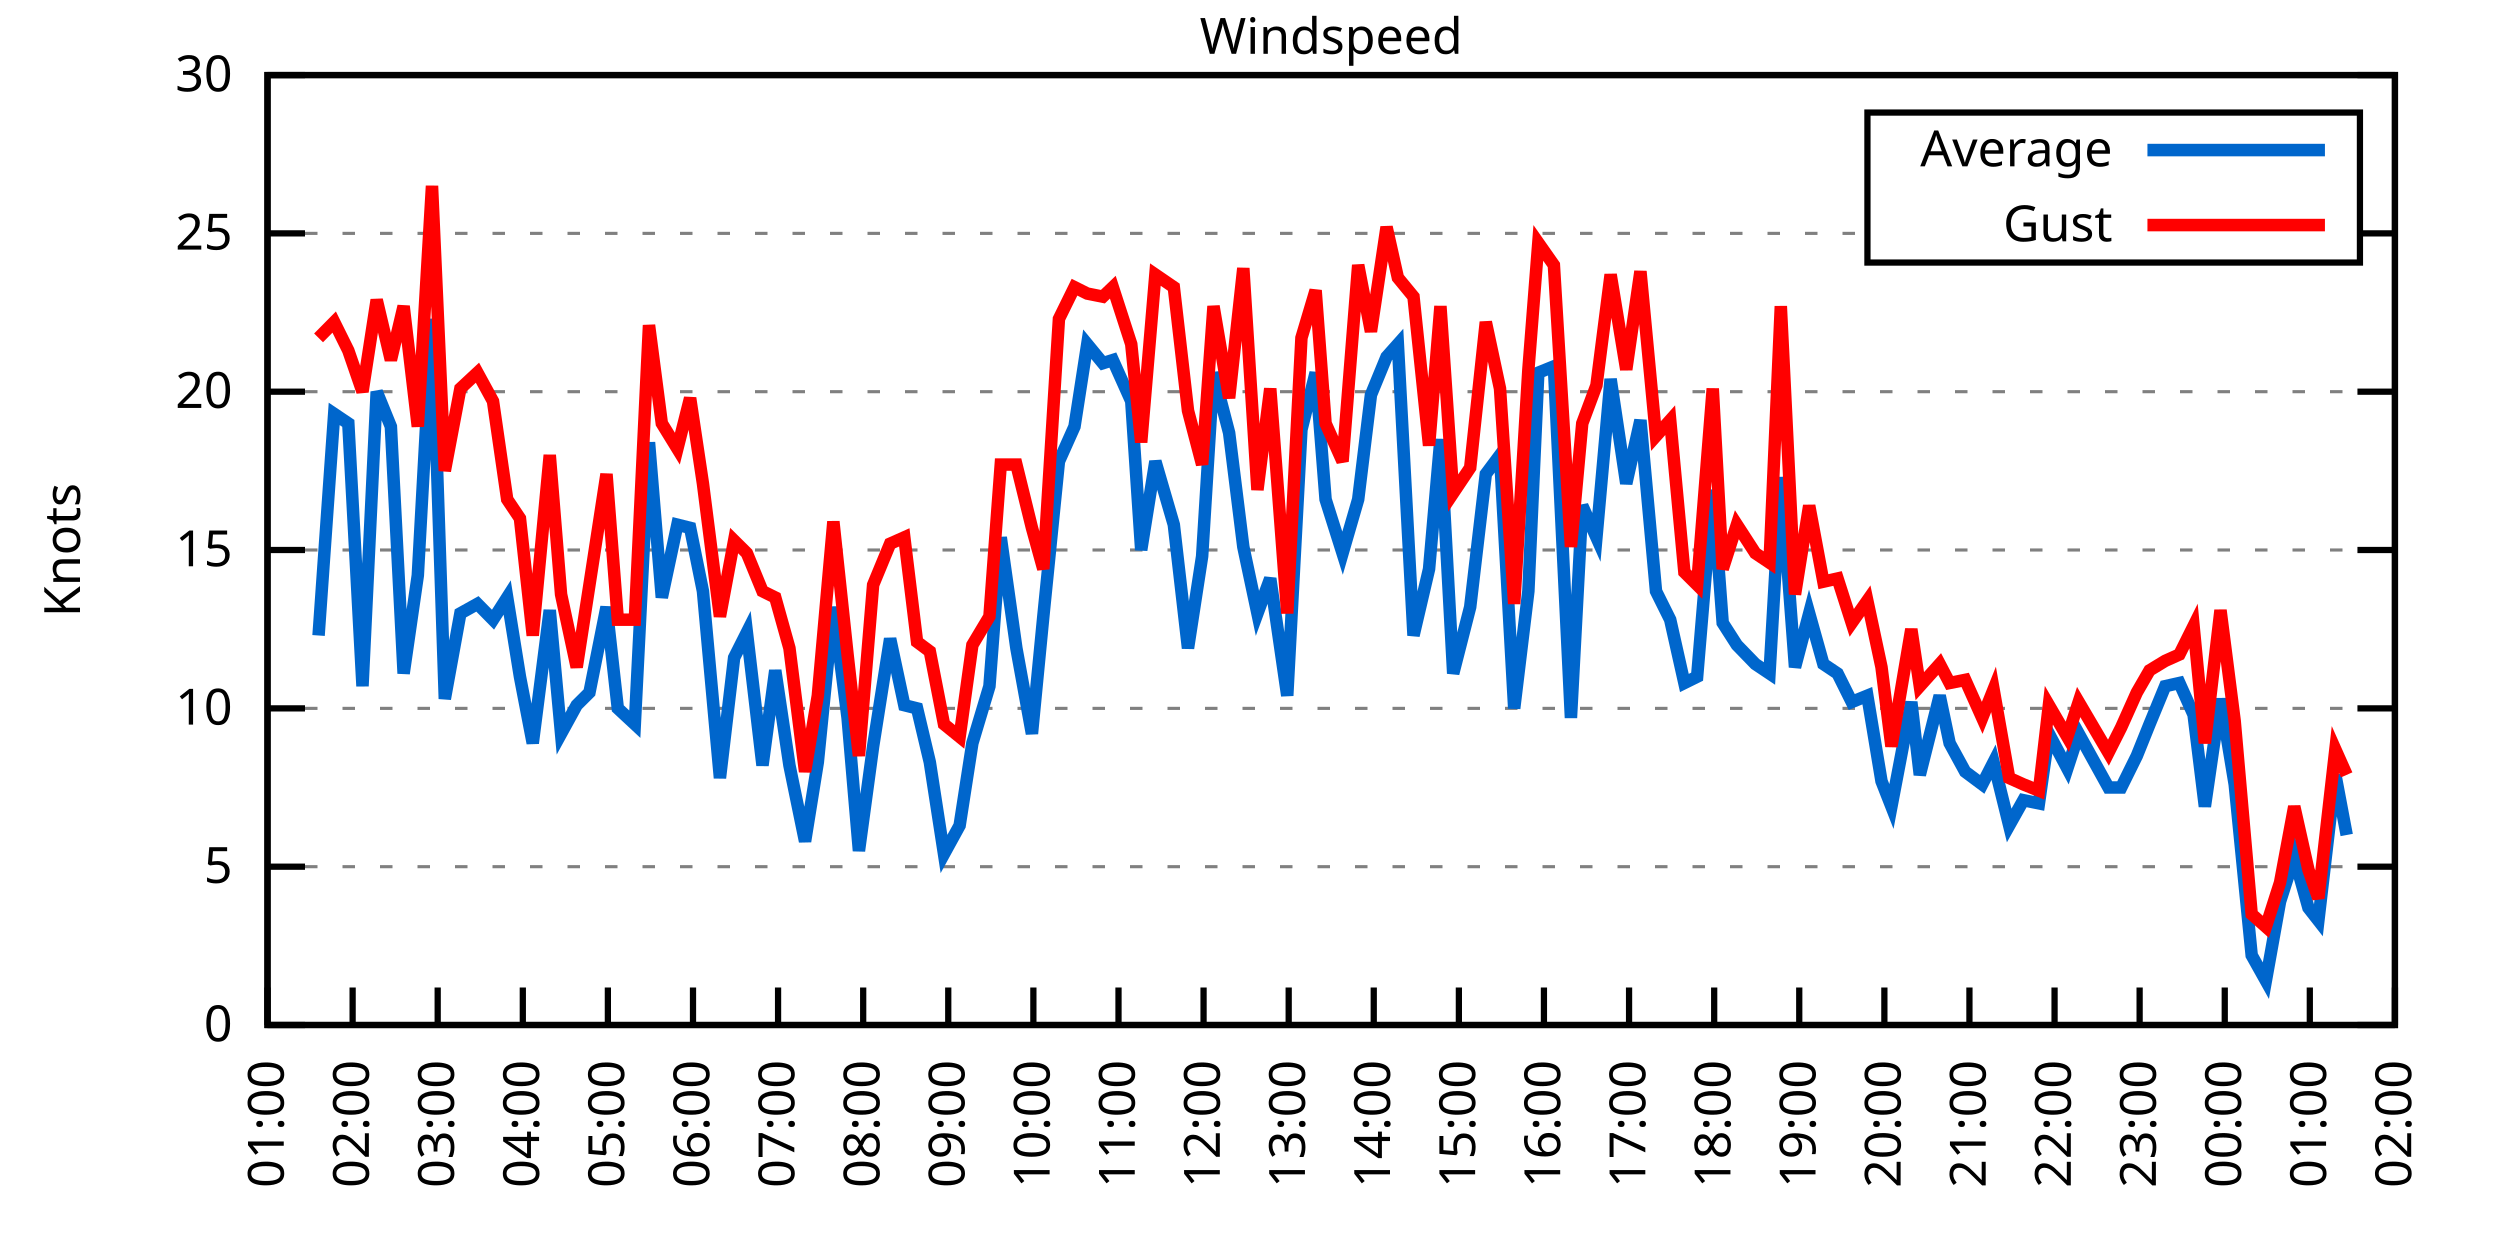
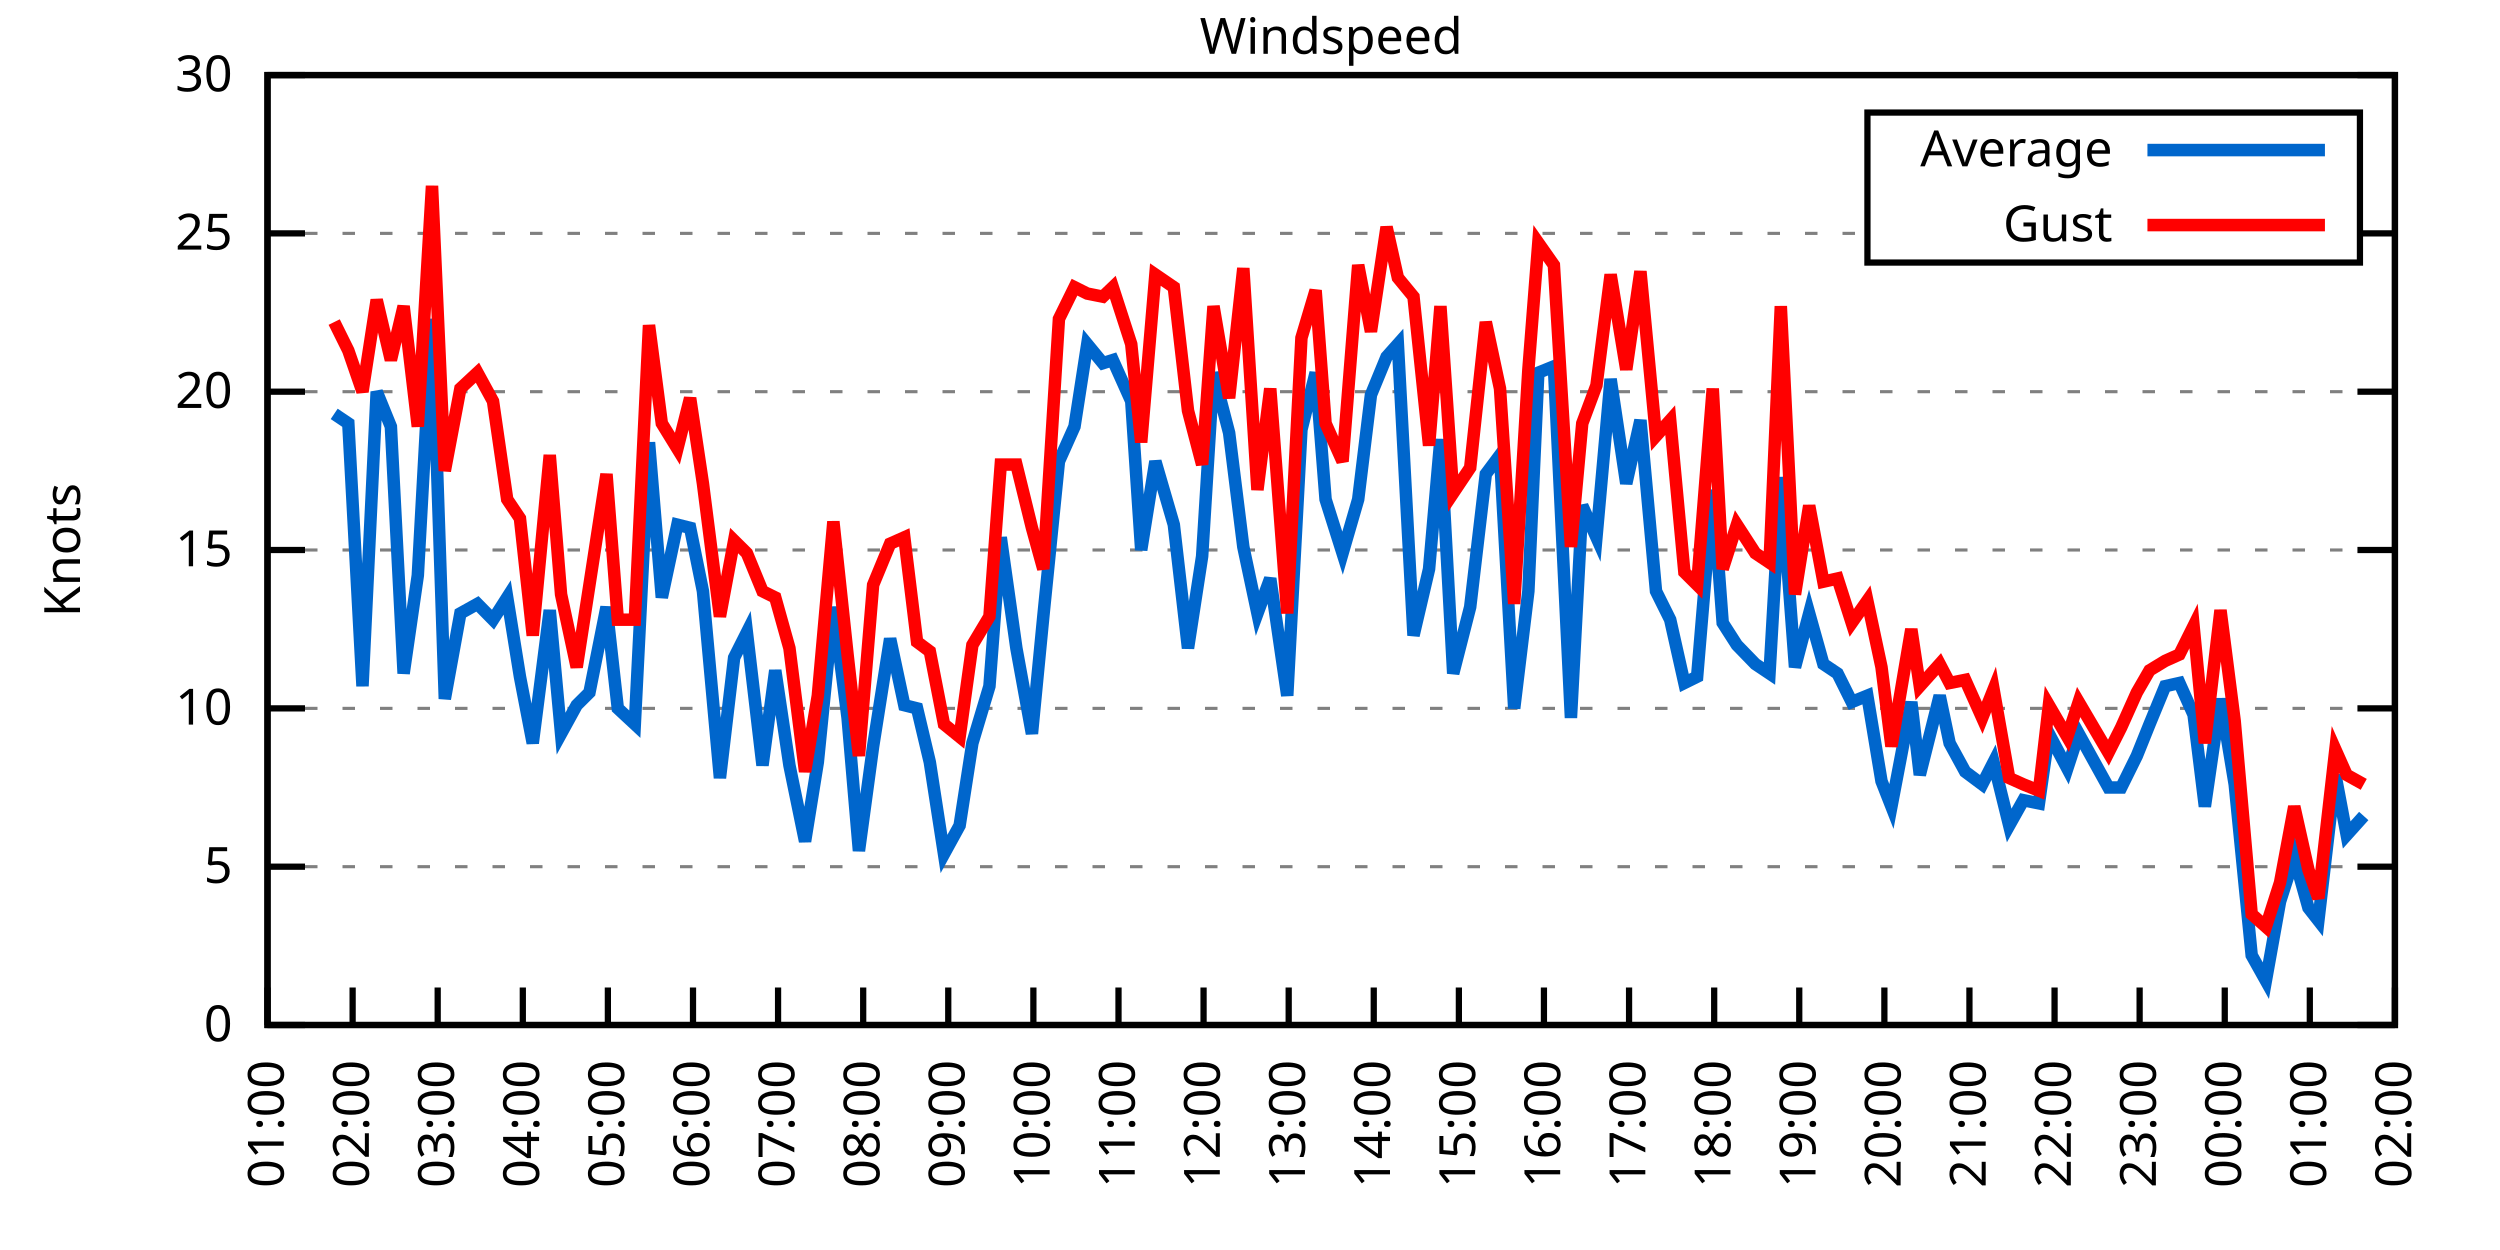
<svg xmlns="http://www.w3.org/2000/svg" xmlns:xlink="http://www.w3.org/1999/xlink" width="400" height="200" viewBox="0 0 400 200">
  <g id="gnuplot_canvas">
    <rect x="0" y="0" width="400" height="200" fill="none" />
    <defs>
      <circle id="gpDot" r="0.5" stroke-width="0.5" stroke="currentColor" />
      <path id="gpPt0" stroke-width="0.333" stroke="currentColor" d="M-1,0 h2 M0,-1 v2" />
      <path id="gpPt1" stroke-width="0.333" stroke="currentColor" d="M-1,-1 L1,1 M1,-1 L-1,1" />
      <path id="gpPt2" stroke-width="0.333" stroke="currentColor" d="M-1,0 L1,0 M0,-1 L0,1 M-1,-1 L1,1 M-1,1 L1,-1" />
      <rect id="gpPt3" stroke-width="0.333" stroke="currentColor" x="-1" y="-1" width="2" height="2" />
      <rect id="gpPt4" stroke-width="0.333" stroke="currentColor" fill="currentColor" x="-1" y="-1" width="2" height="2" />
      <circle id="gpPt5" stroke-width="0.333" stroke="currentColor" cx="0" cy="0" r="1" />
      <use xlink:href="#gpPt5" id="gpPt6" fill="currentColor" stroke="none" />
      <path id="gpPt7" stroke-width="0.333" stroke="currentColor" d="M0,-1.33 L-1.33,0.67 L1.33,0.67 z" />
      <use xlink:href="#gpPt7" id="gpPt8" fill="currentColor" stroke="none" />
      <use xlink:href="#gpPt7" id="gpPt9" stroke="currentColor" transform="rotate(180)" />
      <use xlink:href="#gpPt9" id="gpPt10" fill="currentColor" stroke="none" />
      <use xlink:href="#gpPt3" id="gpPt11" stroke="currentColor" transform="rotate(45)" />
      <use xlink:href="#gpPt11" id="gpPt12" fill="currentColor" stroke="none" />
      <path id="gpPt13" stroke-width="0.333" stroke="currentColor" d="M0,1.330 L1.265,0.411 L0.782,-1.067 L-0.782,-1.076 L-1.265,0.411 z" />
      <use xlink:href="#gpPt13" id="gpPt14" fill="currentColor" stroke="none" />
      <filter id="textbox" filterUnits="objectBoundingBox" x="0" y="0" height="1" width="1">
        <feFlood flood-color="white" flood-opacity="1" result="bgnd" />
        <feComposite in="SourceGraphic" in2="bgnd" operator="atop" />
      </filter>
      <filter id="greybox" filterUnits="objectBoundingBox" x="0" y="0" height="1" width="1">
        <feFlood flood-color="lightgrey" flood-opacity="1" result="grey" />
        <feComposite in="SourceGraphic" in2="grey" operator="atop" />
      </filter>
    </defs>
    <g fill="none" color="white" stroke="currentColor" stroke-width="1.00" stroke-linecap="butt" stroke-linejoin="miter">
</g>
    <g fill="none" color="black" stroke="currentColor" stroke-width="1.00" stroke-linecap="butt" stroke-linejoin="miter">
      <g stroke="none" shape-rendering="crispEdges">
        <polygon fill="rgb(255, 255, 255)" points="42.80,164.00 383.18,164.00 383.18,12.02 42.80,12.02 " />
      </g>
    </g>
    <g fill="none" color="black" stroke="currentColor" stroke-width="1.00" stroke-linecap="butt" stroke-linejoin="miter">
</g>
    <g fill="none" color="black" stroke="black" stroke-width="0.50" stroke-linecap="butt" stroke-linejoin="miter">
</g>
    <g fill="none" color="gray" stroke="currentColor" stroke-width="0.50" stroke-linecap="butt" stroke-linejoin="miter">
      <path stroke="gray" stroke-dasharray="2,4" class="gridline" d="M42.80,164.00 L383.19,164.00  " />
    </g>
    <g fill="none" color="gray" stroke="gray" stroke-width="1.00" stroke-linecap="butt" stroke-linejoin="miter">
</g>
    <g fill="none" color="black" stroke="currentColor" stroke-width="1.00" stroke-linecap="butt" stroke-linejoin="miter">
      <path stroke="black" d="M42.80,164.00 L48.80,164.00 M383.19,164.00 L377.19,164.00  " />
      <g transform="translate(37.20,166.60)" stroke="none" fill="black" font-family="Sans" font-size="8.00" text-anchor="end">
        <text>
          <tspan font-family="Sans"> 0</tspan>
        </text>
      </g>
    </g>
    <g fill="none" color="black" stroke="currentColor" stroke-width="1.00" stroke-linecap="butt" stroke-linejoin="miter">
</g>
    <g fill="none" color="black" stroke="black" stroke-width="0.50" stroke-linecap="butt" stroke-linejoin="miter">
</g>
    <g fill="none" color="gray" stroke="currentColor" stroke-width="0.50" stroke-linecap="butt" stroke-linejoin="miter">
      <path stroke="gray" stroke-dasharray="2,4" class="gridline" d="M42.80,138.67 L383.19,138.67  " />
    </g>
    <g fill="none" color="gray" stroke="gray" stroke-width="1.00" stroke-linecap="butt" stroke-linejoin="miter">
</g>
    <g fill="none" color="black" stroke="currentColor" stroke-width="1.00" stroke-linecap="butt" stroke-linejoin="miter">
      <path stroke="black" d="M42.80,138.67 L48.80,138.67 M383.19,138.67 L377.19,138.67  " />
      <g transform="translate(37.20,141.27)" stroke="none" fill="black" font-family="Sans" font-size="8.00" text-anchor="end">
        <text>
          <tspan font-family="Sans"> 5</tspan>
        </text>
      </g>
    </g>
    <g fill="none" color="black" stroke="currentColor" stroke-width="1.00" stroke-linecap="butt" stroke-linejoin="miter">
</g>
    <g fill="none" color="black" stroke="black" stroke-width="0.50" stroke-linecap="butt" stroke-linejoin="miter">
</g>
    <g fill="none" color="gray" stroke="currentColor" stroke-width="0.50" stroke-linecap="butt" stroke-linejoin="miter">
      <path stroke="gray" stroke-dasharray="2,4" class="gridline" d="M42.80,113.34 L383.19,113.34  " />
    </g>
    <g fill="none" color="gray" stroke="gray" stroke-width="1.00" stroke-linecap="butt" stroke-linejoin="miter">
</g>
    <g fill="none" color="black" stroke="currentColor" stroke-width="1.00" stroke-linecap="butt" stroke-linejoin="miter">
      <path stroke="black" d="M42.80,113.34 L48.80,113.34 M383.19,113.34 L377.19,113.34  " />
      <g transform="translate(37.20,115.94)" stroke="none" fill="black" font-family="Sans" font-size="8.00" text-anchor="end">
        <text>
          <tspan font-family="Sans"> 10</tspan>
        </text>
      </g>
    </g>
    <g fill="none" color="black" stroke="currentColor" stroke-width="1.00" stroke-linecap="butt" stroke-linejoin="miter">
</g>
    <g fill="none" color="black" stroke="black" stroke-width="0.50" stroke-linecap="butt" stroke-linejoin="miter">
</g>
    <g fill="none" color="gray" stroke="currentColor" stroke-width="0.50" stroke-linecap="butt" stroke-linejoin="miter">
      <path stroke="gray" stroke-dasharray="2,4" class="gridline" d="M42.80,88.00 L383.19,88.00  " />
    </g>
    <g fill="none" color="gray" stroke="gray" stroke-width="1.00" stroke-linecap="butt" stroke-linejoin="miter">
</g>
    <g fill="none" color="black" stroke="currentColor" stroke-width="1.00" stroke-linecap="butt" stroke-linejoin="miter">
      <path stroke="black" d="M42.80,88.00 L48.80,88.00 M383.19,88.00 L377.19,88.00  " />
      <g transform="translate(37.20,90.60)" stroke="none" fill="black" font-family="Sans" font-size="8.00" text-anchor="end">
        <text>
          <tspan font-family="Sans"> 15</tspan>
        </text>
      </g>
    </g>
    <g fill="none" color="black" stroke="currentColor" stroke-width="1.00" stroke-linecap="butt" stroke-linejoin="miter">
</g>
    <g fill="none" color="black" stroke="black" stroke-width="0.50" stroke-linecap="butt" stroke-linejoin="miter">
</g>
    <g fill="none" color="gray" stroke="currentColor" stroke-width="0.50" stroke-linecap="butt" stroke-linejoin="miter">
      <path stroke="gray" stroke-dasharray="2,4" class="gridline" d="M42.80,62.67 L383.19,62.67  " />
    </g>
    <g fill="none" color="gray" stroke="gray" stroke-width="1.00" stroke-linecap="butt" stroke-linejoin="miter">
</g>
    <g fill="none" color="black" stroke="currentColor" stroke-width="1.00" stroke-linecap="butt" stroke-linejoin="miter">
      <path stroke="black" d="M42.80,62.67 L48.80,62.67 M383.19,62.67 L377.19,62.67  " />
      <g transform="translate(37.20,65.27)" stroke="none" fill="black" font-family="Sans" font-size="8.00" text-anchor="end">
        <text>
          <tspan font-family="Sans"> 20</tspan>
        </text>
      </g>
    </g>
    <g fill="none" color="black" stroke="currentColor" stroke-width="1.00" stroke-linecap="butt" stroke-linejoin="miter">
</g>
    <g fill="none" color="black" stroke="black" stroke-width="0.50" stroke-linecap="butt" stroke-linejoin="miter">
</g>
    <g fill="none" color="gray" stroke="currentColor" stroke-width="0.50" stroke-linecap="butt" stroke-linejoin="miter">
      <path stroke="gray" stroke-dasharray="2,4" class="gridline" d="M42.80,37.34 L298.79,37.34 M377.59,37.34 L383.19,37.34  " />
    </g>
    <g fill="none" color="gray" stroke="gray" stroke-width="1.00" stroke-linecap="butt" stroke-linejoin="miter">
</g>
    <g fill="none" color="black" stroke="currentColor" stroke-width="1.00" stroke-linecap="butt" stroke-linejoin="miter">
      <path stroke="black" d="M42.80,37.34 L48.80,37.34 M383.19,37.34 L377.19,37.34  " />
      <g transform="translate(37.20,39.94)" stroke="none" fill="black" font-family="Sans" font-size="8.00" text-anchor="end">
        <text>
          <tspan font-family="Sans"> 25</tspan>
        </text>
      </g>
    </g>
    <g fill="none" color="black" stroke="currentColor" stroke-width="1.00" stroke-linecap="butt" stroke-linejoin="miter">
</g>
    <g fill="none" color="black" stroke="black" stroke-width="0.50" stroke-linecap="butt" stroke-linejoin="miter">
</g>
    <g fill="none" color="gray" stroke="currentColor" stroke-width="0.50" stroke-linecap="butt" stroke-linejoin="miter">
      <path stroke="gray" stroke-dasharray="2,4" class="gridline" d="M42.80,12.01 L383.19,12.01  " />
    </g>
    <g fill="none" color="gray" stroke="gray" stroke-width="1.00" stroke-linecap="butt" stroke-linejoin="miter">
</g>
    <g fill="none" color="black" stroke="currentColor" stroke-width="1.00" stroke-linecap="butt" stroke-linejoin="miter">
      <path stroke="black" d="M42.80,12.01 L48.80,12.01 M383.19,12.01 L377.19,12.01  " />
      <g transform="translate(37.20,14.61)" stroke="none" fill="black" font-family="Sans" font-size="8.00" text-anchor="end">
        <text>
          <tspan font-family="Sans"> 30</tspan>
        </text>
      </g>
    </g>
    <g fill="none" color="black" stroke="currentColor" stroke-width="1.00" stroke-linecap="butt" stroke-linejoin="miter">
      <path stroke="black" d="M42.80,164.00 L42.80,158.00  " />
      <g transform="translate(45.40,169.60) rotate(270.00)" stroke="none" fill="black" font-family="Sans" font-size="8.00" text-anchor="end">
        <text>
          <tspan font-family="Sans">01:00</tspan>
        </text>
      </g>
    </g>
    <g fill="none" color="black" stroke="currentColor" stroke-width="1.00" stroke-linecap="butt" stroke-linejoin="miter">
      <path stroke="black" d="M56.42,164.00 L56.42,158.00  " />
      <g transform="translate(59.02,169.60) rotate(270.00)" stroke="none" fill="black" font-family="Sans" font-size="8.00" text-anchor="end">
        <text>
          <tspan font-family="Sans">02:00</tspan>
        </text>
      </g>
    </g>
    <g fill="none" color="black" stroke="currentColor" stroke-width="1.00" stroke-linecap="butt" stroke-linejoin="miter">
      <path stroke="black" d="M70.03,164.00 L70.03,158.00  " />
      <g transform="translate(72.63,169.60) rotate(270.00)" stroke="none" fill="black" font-family="Sans" font-size="8.00" text-anchor="end">
        <text>
          <tspan font-family="Sans">03:00</tspan>
        </text>
      </g>
    </g>
    <g fill="none" color="black" stroke="currentColor" stroke-width="1.00" stroke-linecap="butt" stroke-linejoin="miter">
      <path stroke="black" d="M83.65,164.00 L83.65,158.00  " />
      <g transform="translate(86.25,169.60) rotate(270.00)" stroke="none" fill="black" font-family="Sans" font-size="8.00" text-anchor="end">
        <text>
          <tspan font-family="Sans">04:00</tspan>
        </text>
      </g>
    </g>
    <g fill="none" color="black" stroke="currentColor" stroke-width="1.00" stroke-linecap="butt" stroke-linejoin="miter">
      <path stroke="black" d="M97.26,164.00 L97.26,158.00  " />
      <g transform="translate(99.86,169.60) rotate(270.00)" stroke="none" fill="black" font-family="Sans" font-size="8.00" text-anchor="end">
        <text>
          <tspan font-family="Sans">05:00</tspan>
        </text>
      </g>
    </g>
    <g fill="none" color="black" stroke="currentColor" stroke-width="1.00" stroke-linecap="butt" stroke-linejoin="miter">
      <path stroke="black" d="M110.88,164.00 L110.88,158.00  " />
      <g transform="translate(113.48,169.60) rotate(270.00)" stroke="none" fill="black" font-family="Sans" font-size="8.00" text-anchor="end">
        <text>
          <tspan font-family="Sans">06:00</tspan>
        </text>
      </g>
    </g>
    <g fill="none" color="black" stroke="currentColor" stroke-width="1.00" stroke-linecap="butt" stroke-linejoin="miter">
      <path stroke="black" d="M124.49,164.00 L124.49,158.00  " />
      <g transform="translate(127.09,169.60) rotate(270.00)" stroke="none" fill="black" font-family="Sans" font-size="8.00" text-anchor="end">
        <text>
          <tspan font-family="Sans">07:00</tspan>
        </text>
      </g>
    </g>
    <g fill="none" color="black" stroke="currentColor" stroke-width="1.00" stroke-linecap="butt" stroke-linejoin="miter">
      <path stroke="black" d="M138.11,164.00 L138.11,158.00  " />
      <g transform="translate(140.71,169.60) rotate(270.00)" stroke="none" fill="black" font-family="Sans" font-size="8.00" text-anchor="end">
        <text>
          <tspan font-family="Sans">08:00</tspan>
        </text>
      </g>
    </g>
    <g fill="none" color="black" stroke="currentColor" stroke-width="1.00" stroke-linecap="butt" stroke-linejoin="miter">
      <path stroke="black" d="M151.72,164.00 L151.72,158.00  " />
      <g transform="translate(154.32,169.60) rotate(270.00)" stroke="none" fill="black" font-family="Sans" font-size="8.00" text-anchor="end">
        <text>
          <tspan font-family="Sans">09:00</tspan>
        </text>
      </g>
    </g>
    <g fill="none" color="black" stroke="currentColor" stroke-width="1.00" stroke-linecap="butt" stroke-linejoin="miter">
      <path stroke="black" d="M165.34,164.00 L165.34,158.00  " />
      <g transform="translate(167.94,169.60) rotate(270.00)" stroke="none" fill="black" font-family="Sans" font-size="8.00" text-anchor="end">
        <text>
          <tspan font-family="Sans">10:00</tspan>
        </text>
      </g>
    </g>
    <g fill="none" color="black" stroke="currentColor" stroke-width="1.00" stroke-linecap="butt" stroke-linejoin="miter">
      <path stroke="black" d="M178.96,164.00 L178.96,158.00  " />
      <g transform="translate(181.56,169.60) rotate(270.00)" stroke="none" fill="black" font-family="Sans" font-size="8.00" text-anchor="end">
        <text>
          <tspan font-family="Sans">11:00</tspan>
        </text>
      </g>
    </g>
    <g fill="none" color="black" stroke="currentColor" stroke-width="1.00" stroke-linecap="butt" stroke-linejoin="miter">
      <path stroke="black" d="M192.57,164.00 L192.57,158.00  " />
      <g transform="translate(195.17,169.60) rotate(270.00)" stroke="none" fill="black" font-family="Sans" font-size="8.00" text-anchor="end">
        <text>
          <tspan font-family="Sans">12:00</tspan>
        </text>
      </g>
    </g>
    <g fill="none" color="black" stroke="currentColor" stroke-width="1.00" stroke-linecap="butt" stroke-linejoin="miter">
      <path stroke="black" d="M206.19,164.00 L206.19,158.00  " />
      <g transform="translate(208.79,169.60) rotate(270.00)" stroke="none" fill="black" font-family="Sans" font-size="8.00" text-anchor="end">
        <text>
          <tspan font-family="Sans">13:00</tspan>
        </text>
      </g>
    </g>
    <g fill="none" color="black" stroke="currentColor" stroke-width="1.00" stroke-linecap="butt" stroke-linejoin="miter">
      <path stroke="black" d="M219.80,164.00 L219.80,158.00  " />
      <g transform="translate(222.40,169.60) rotate(270.00)" stroke="none" fill="black" font-family="Sans" font-size="8.00" text-anchor="end">
        <text>
          <tspan font-family="Sans">14:00</tspan>
        </text>
      </g>
    </g>
    <g fill="none" color="black" stroke="currentColor" stroke-width="1.00" stroke-linecap="butt" stroke-linejoin="miter">
      <path stroke="black" d="M233.42,164.00 L233.42,158.00  " />
      <g transform="translate(236.02,169.60) rotate(270.00)" stroke="none" fill="black" font-family="Sans" font-size="8.00" text-anchor="end">
        <text>
          <tspan font-family="Sans">15:00</tspan>
        </text>
      </g>
    </g>
    <g fill="none" color="black" stroke="currentColor" stroke-width="1.00" stroke-linecap="butt" stroke-linejoin="miter">
      <path stroke="black" d="M247.03,164.00 L247.03,158.00  " />
      <g transform="translate(249.63,169.60) rotate(270.00)" stroke="none" fill="black" font-family="Sans" font-size="8.00" text-anchor="end">
        <text>
          <tspan font-family="Sans">16:00</tspan>
        </text>
      </g>
    </g>
    <g fill="none" color="black" stroke="currentColor" stroke-width="1.00" stroke-linecap="butt" stroke-linejoin="miter">
      <path stroke="black" d="M260.65,164.00 L260.65,158.00  " />
      <g transform="translate(263.25,169.60) rotate(270.00)" stroke="none" fill="black" font-family="Sans" font-size="8.00" text-anchor="end">
        <text>
          <tspan font-family="Sans">17:00</tspan>
        </text>
      </g>
    </g>
    <g fill="none" color="black" stroke="currentColor" stroke-width="1.00" stroke-linecap="butt" stroke-linejoin="miter">
      <path stroke="black" d="M274.27,164.00 L274.27,158.00  " />
      <g transform="translate(276.87,169.60) rotate(270.00)" stroke="none" fill="black" font-family="Sans" font-size="8.00" text-anchor="end">
        <text>
          <tspan font-family="Sans">18:00</tspan>
        </text>
      </g>
    </g>
    <g fill="none" color="black" stroke="currentColor" stroke-width="1.00" stroke-linecap="butt" stroke-linejoin="miter">
      <path stroke="black" d="M287.88,164.00 L287.88,158.00  " />
      <g transform="translate(290.48,169.60) rotate(270.00)" stroke="none" fill="black" font-family="Sans" font-size="8.00" text-anchor="end">
        <text>
          <tspan font-family="Sans">19:00</tspan>
        </text>
      </g>
    </g>
    <g fill="none" color="black" stroke="currentColor" stroke-width="1.00" stroke-linecap="butt" stroke-linejoin="miter">
      <path stroke="black" d="M301.50,164.00 L301.50,158.00  " />
      <g transform="translate(304.10,169.60) rotate(270.00)" stroke="none" fill="black" font-family="Sans" font-size="8.00" text-anchor="end">
        <text>
          <tspan font-family="Sans">20:00</tspan>
        </text>
      </g>
    </g>
    <g fill="none" color="black" stroke="currentColor" stroke-width="1.00" stroke-linecap="butt" stroke-linejoin="miter">
      <path stroke="black" d="M315.11,164.00 L315.11,158.00  " />
      <g transform="translate(317.71,169.60) rotate(270.00)" stroke="none" fill="black" font-family="Sans" font-size="8.00" text-anchor="end">
        <text>
          <tspan font-family="Sans">21:00</tspan>
        </text>
      </g>
    </g>
    <g fill="none" color="black" stroke="currentColor" stroke-width="1.00" stroke-linecap="butt" stroke-linejoin="miter">
      <path stroke="black" d="M328.73,164.00 L328.73,158.00  " />
      <g transform="translate(331.33,169.60) rotate(270.00)" stroke="none" fill="black" font-family="Sans" font-size="8.00" text-anchor="end">
        <text>
          <tspan font-family="Sans">22:00</tspan>
        </text>
      </g>
    </g>
    <g fill="none" color="black" stroke="currentColor" stroke-width="1.00" stroke-linecap="butt" stroke-linejoin="miter">
      <path stroke="black" d="M342.34,164.00 L342.34,158.00  " />
      <g transform="translate(344.94,169.60) rotate(270.00)" stroke="none" fill="black" font-family="Sans" font-size="8.00" text-anchor="end">
        <text>
          <tspan font-family="Sans">23:00</tspan>
        </text>
      </g>
    </g>
    <g fill="none" color="black" stroke="currentColor" stroke-width="1.00" stroke-linecap="butt" stroke-linejoin="miter">
      <path stroke="black" d="M355.96,164.00 L355.96,158.00  " />
      <g transform="translate(358.56,169.60) rotate(270.00)" stroke="none" fill="black" font-family="Sans" font-size="8.00" text-anchor="end">
        <text>
          <tspan font-family="Sans">00:00</tspan>
        </text>
      </g>
    </g>
    <g fill="none" color="black" stroke="currentColor" stroke-width="1.00" stroke-linecap="butt" stroke-linejoin="miter">
      <path stroke="black" d="M369.57,164.00 L369.57,158.00  " />
      <g transform="translate(372.17,169.60) rotate(270.00)" stroke="none" fill="black" font-family="Sans" font-size="8.00" text-anchor="end">
        <text>
          <tspan font-family="Sans">01:00</tspan>
        </text>
      </g>
    </g>
    <g fill="none" color="black" stroke="currentColor" stroke-width="1.00" stroke-linecap="butt" stroke-linejoin="miter">
      <path stroke="black" d="M383.19,164.00 L383.19,158.00  " />
      <g transform="translate(385.79,169.60) rotate(270.00)" stroke="none" fill="black" font-family="Sans" font-size="8.00" text-anchor="end">
        <text>
          <tspan font-family="Sans">02:00</tspan>
        </text>
      </g>
    </g>
    <g fill="none" color="black" stroke="currentColor" stroke-width="1.00" stroke-linecap="butt" stroke-linejoin="miter">
</g>
    <g fill="none" color="black" stroke="currentColor" stroke-width="1.00" stroke-linecap="butt" stroke-linejoin="miter">
      <path stroke="black" d="M42.80,12.01 L42.80,164.00 L383.19,164.00 L383.19,12.01 L42.80,12.01 Z  " />
    </g>
    <g fill="none" color="black" stroke="currentColor" stroke-width="1.00" stroke-linecap="butt" stroke-linejoin="miter">
</g>
    <g fill="none" color="black" stroke="currentColor" stroke-width="1.00" stroke-linecap="butt" stroke-linejoin="miter">
      <path stroke="black" d="M298.79,42.01 L298.79,18.01 L377.59,18.01 L377.59,42.01 L298.79,42.01 Z  " />
    </g>
    <g id="Windspeed_plot_1">
      <g fill="none" color="white" stroke="black" stroke-width="2.00" stroke-linecap="butt" stroke-linejoin="miter">
</g>
      <g fill="none" color="black" stroke="currentColor" stroke-width="2.00" stroke-linecap="butt" stroke-linejoin="miter">
        <g transform="translate(337.99,26.61)" stroke="none" fill="black" font-family="Sans" font-size="8.00" text-anchor="end">
          <text>
            <tspan font-family="Sans">Average</tspan>
          </text>
        </g>
      </g>
      <g fill="none" color="black" stroke="currentColor" stroke-width="2.00" stroke-linecap="butt" stroke-linejoin="miter">
-         <path stroke="rgb(  0, 102, 204)" d="M343.59,24.01 L371.99,24.01 M50.97,101.68 L53.47,66.22 L55.73,67.74 L58.00,109.79 L60.27,62.67 L62.54,68.25   L64.58,107.76 L66.85,92.06 L69.12,51.02 L71.17,111.82 L73.66,98.14 L76.39,96.62 L78.88,99.15 L81.15,95.60   L83.19,108.27 L85.24,118.91 L87.96,97.63 L89.77,117.39 L92.27,112.83 L94.31,110.80 L97.04,97.12 L98.85,113.34   L101.57,115.87 L103.84,70.78 L105.89,95.60 L108.38,83.95 L110.42,84.46 L112.47,94.59 L115.19,124.48 L117.46,105.23   L119.50,101.18 L122.00,122.46 L124.04,107.26 L126.31,122.46 L128.81,134.62 L130.85,121.95 L133.34,97.12 L135.61,114.86   L137.43,136.14 L139.70,119.42 L142.42,102.19 L144.69,112.83 L146.73,113.34 L148.77,121.95 L151.04,136.64 L153.54,132.08   L155.58,118.91 L158.31,109.79 L160.12,85.98 L162.62,103.71 L165.11,117.39 L166.93,98.64 L169.43,73.82 L171.92,68.25   L173.96,55.07 L176.46,58.11 L178.05,57.61 L181.00,64.19 L182.59,88.00 L184.86,73.82 L187.81,83.95 L190.08,103.71   L192.34,89.02 L194.16,59.63 L196.66,69.26 L198.93,87.50 L201.19,98.14 L203.24,92.56 L205.96,111.31 L208.23,68.75   L210.50,59.63 L212.09,79.90 L214.81,88.51 L217.31,79.90 L219.35,63.18 L221.85,57.10 L223.66,55.07 L226.16,101.68   L228.65,91.04 L230.47,70.27 L232.51,107.76 L235.23,97.12 L237.73,75.85 L240.00,72.81 L242.27,113.34 L244.54,94.59   L246.13,59.63 L248.62,58.62 L251.35,114.86 L253.16,80.91 L255.43,85.98 L257.70,60.65 L260.20,77.37 L262.47,67.23   L264.96,94.59 L267.23,99.15 L269.50,109.28 L271.54,108.27 L274.04,78.38 L275.63,99.66 L277.90,103.20 L280.85,106.24   L283.12,107.76 L284.93,76.35 L287.20,106.75 L289.47,98.14 L291.74,106.24 L294.01,107.76 L296.28,112.32 L298.77,111.31   L301.04,124.99 L302.63,129.04 L305.81,112.32 L307.17,123.98 L310.35,111.31 L311.94,118.91 L314.43,123.47 L317.15,125.50   L318.97,121.95 L321.47,132.08 L323.74,128.03 L326.23,128.54 L327.82,117.39 L330.77,122.96 L332.59,117.39 L337.35,126.00   L339.39,126.00 L341.89,120.94 L343.93,115.87 L346.43,109.79 L348.70,109.28 L350.97,114.35 L352.78,129.04 L355.28,111.82   L357.55,125.50 L360.27,152.85 L362.54,156.91 L364.81,144.24 L367.08,137.15 L369.35,145.25 L370.94,147.28 L373.66,123.98   L375.47,133.60  " />
+         <path stroke="rgb(  0, 102, 204)" d="M343.59,24.01 L371.99,24.01 M53.47,66.22 L55.73,67.74 L58.00,109.79 L60.27,62.67 L62.54,68.25 L64.58,107.76   L66.85,92.06 L69.12,51.02 L71.17,111.82 L73.66,98.14 L76.39,96.62 L78.88,99.15 L81.15,95.60 L83.19,108.27   L85.24,118.91 L87.96,97.63 L89.77,117.39 L92.27,112.83 L94.31,110.80 L97.04,97.12 L98.85,113.34 L101.57,115.87   L103.84,70.78 L105.89,95.60 L108.38,83.95 L110.42,84.46 L112.47,94.59 L115.19,124.48 L117.46,105.23 L119.50,101.18   L122.00,122.46 L124.04,107.26 L126.31,122.46 L128.81,134.62 L130.85,121.95 L133.34,97.12 L135.61,114.86 L137.43,136.14   L139.70,119.42 L142.42,102.19 L144.69,112.83 L146.73,113.34 L148.77,121.95 L151.04,136.64 L153.54,132.08 L155.58,118.91   L158.31,109.79 L160.12,85.98 L162.62,103.71 L165.11,117.39 L166.93,98.64 L169.43,73.82 L171.92,68.25 L173.96,55.07   L176.46,58.11 L178.05,57.61 L181.00,64.19 L182.59,88.00 L184.86,73.82 L187.81,83.95 L190.08,103.71 L192.34,89.02   L194.16,59.63 L196.66,69.26 L198.93,87.50 L201.19,98.14 L203.24,92.56 L205.96,111.31 L208.23,68.75 L210.50,59.63   L212.09,79.90 L214.81,88.51 L217.31,79.90 L219.35,63.18 L221.85,57.10 L223.66,55.07 L226.16,101.68 L228.65,91.04   L230.47,70.27 L232.51,107.76 L235.23,97.12 L237.73,75.85 L240.00,72.81 L242.27,113.34 L244.54,94.59 L246.13,59.63   L248.62,58.62 L251.35,114.86 L253.16,80.91 L255.43,85.98 L257.70,60.65 L260.20,77.37 L262.47,67.23 L264.96,94.59   L267.23,99.15 L269.50,109.28 L271.54,108.27 L274.04,78.38 L275.63,99.66 L277.90,103.20 L280.85,106.24 L283.12,107.76   L284.93,76.35 L287.20,106.75 L289.47,98.14 L291.74,106.24 L294.01,107.76 L296.28,112.32 L298.77,111.31 L301.04,124.99   L302.63,129.04 L305.81,112.32 L307.17,123.98 L310.35,111.31 L311.94,118.91 L314.43,123.47 L317.15,125.50 L318.97,121.95   L321.47,132.08 L323.74,128.03 L326.23,128.54 L327.82,117.39 L330.77,122.96 L332.59,117.39 L337.35,126.00 L339.39,126.00   L341.89,120.94 L343.93,115.87 L346.43,109.79 L348.70,109.28 L350.97,114.35 L352.78,129.04 L355.28,111.82 L357.55,125.50   L360.27,152.85 L362.54,156.91 L364.81,144.24 L367.08,137.15 L369.35,145.25 L370.94,147.28 L373.66,123.98 L375.47,133.60   L378.20,130.56  " />
      </g>
    </g>
    <g id="Windspeed_plot_2">
      <g fill="none" color="black" stroke="currentColor" stroke-width="2.00" stroke-linecap="butt" stroke-linejoin="miter">
        <g transform="translate(337.99,38.61)" stroke="none" fill="black" font-family="Sans" font-size="8.00" text-anchor="end">
          <text>
            <tspan font-family="Sans">Gust</tspan>
          </text>
        </g>
      </g>
      <g fill="none" color="black" stroke="currentColor" stroke-width="2.00" stroke-linecap="butt" stroke-linejoin="miter">
-         <path stroke="rgb(255,   0,   0)" d="M343.59,36.01 L371.99,36.01 M50.97,54.06 L53.47,51.53 L55.73,56.09 L58.00,62.67 L60.27,47.98 L62.54,57.61   L64.58,48.99 L66.85,68.25 L69.12,29.74 L71.17,75.34 L73.66,62.17 L76.39,59.63 L78.88,64.19 L81.15,79.90   L83.19,82.94 L85.24,101.68 L87.96,72.81 L89.77,95.10 L92.27,106.75 L94.31,93.58 L97.04,75.85 L98.85,99.15   L101.57,99.15 L103.84,52.03 L105.89,67.74 L108.38,71.79 L110.42,63.69 L112.47,77.37 L115.19,98.64 L117.46,86.49   L119.50,88.51 L122.00,94.59 L124.04,95.60 L126.31,103.71 L128.81,123.47 L130.85,111.31 L133.34,83.45 L135.61,104.72   L137.43,120.94 L139.70,93.58 L142.42,86.99 L144.69,85.98 L146.73,102.70 L148.77,104.22 L151.04,115.87 L153.54,117.90   L155.58,103.20 L158.31,98.64 L160.12,74.33 L162.62,74.33 L165.11,84.46 L166.93,91.04 L169.43,51.02 L171.92,45.95   L173.96,46.97 L176.46,47.47 L178.05,45.95 L181.00,55.07 L182.59,70.78 L184.86,43.93 L187.81,45.95 L190.08,65.71   L192.34,74.33 L194.16,48.99 L196.66,63.69 L198.93,42.91 L201.19,78.38 L203.24,62.17 L205.96,98.14 L208.23,54.06   L210.50,46.46 L212.09,67.74 L214.81,73.82 L217.31,42.41 L219.35,53.05 L221.85,36.33 L223.66,44.43 L226.16,47.47   L228.65,71.29 L230.47,48.99 L232.51,78.89 L235.23,74.83 L237.73,51.53 L240.00,62.17 L242.27,96.62 L244.54,59.13   L246.13,38.86 L248.62,42.41 L251.35,87.50 L253.16,67.74 L255.43,61.66 L257.70,43.93 L260.20,59.13 L262.47,43.42   L264.96,69.77 L267.23,67.23 L269.50,91.55 L271.54,93.58 L274.04,62.17 L275.63,91.04 L277.90,83.95 L280.85,88.51   L283.12,90.03 L284.93,48.99 L287.20,95.10 L289.47,80.91 L291.74,93.07 L294.01,92.56 L296.28,99.66 L298.77,96.11   L301.04,106.75 L302.63,119.42 L305.81,100.67 L307.17,109.79 L310.35,106.24 L311.94,109.28 L314.43,108.78 L317.15,114.86   L318.97,110.30 L321.47,124.48 L323.74,125.50 L326.23,126.51 L327.82,112.83 L330.77,117.90 L332.59,112.32 L337.35,120.43   L339.39,116.38 L341.89,110.80 L343.93,107.26 L346.43,105.74 L348.70,104.72 L350.97,100.16 L352.78,118.91 L355.28,97.63   L357.55,115.36 L360.27,146.27 L362.54,148.29 L364.81,141.20 L367.08,129.04 L369.35,139.17 L370.94,143.73 L373.66,119.92   L375.47,123.98  " />
+         <path stroke="rgb(255,   0,   0)" d="M343.59,36.01 L371.99,36.01 M53.47,51.53 L55.73,56.09 L58.00,62.67 L60.27,47.98 L62.54,57.61 L64.58,48.99   L66.85,68.25 L69.12,29.74 L71.17,75.34 L73.66,62.17 L76.39,59.63 L78.88,64.19 L81.15,79.90 L83.19,82.94   L85.24,101.68 L87.96,72.81 L89.77,95.10 L92.27,106.75 L94.31,93.58 L97.04,75.85 L98.85,99.15 L101.57,99.15   L103.84,52.03 L105.89,67.74 L108.38,71.79 L110.42,63.69 L112.47,77.37 L115.19,98.64 L117.46,86.49 L119.50,88.51   L122.00,94.59 L124.04,95.60 L126.31,103.71 L128.81,123.47 L130.85,111.31 L133.34,83.45 L135.61,104.72 L137.43,120.94   L139.70,93.58 L142.42,86.99 L144.69,85.98 L146.73,102.70 L148.77,104.22 L151.04,115.87 L153.54,117.90 L155.58,103.20   L158.31,98.64 L160.12,74.33 L162.62,74.33 L165.11,84.46 L166.93,91.04 L169.43,51.02 L171.92,45.95 L173.96,46.97   L176.46,47.47 L178.05,45.95 L181.00,55.07 L182.59,70.78 L184.86,43.93 L187.81,45.95 L190.08,65.71 L192.34,74.33   L194.16,48.99 L196.66,63.69 L198.93,42.91 L201.19,78.38 L203.24,62.17 L205.96,98.14 L208.23,54.06 L210.50,46.46   L212.09,67.74 L214.81,73.82 L217.31,42.41 L219.35,53.05 L221.85,36.33 L223.66,44.43 L226.16,47.47 L228.65,71.29   L230.47,48.99 L232.51,78.89 L235.23,74.83 L237.73,51.53 L240.00,62.17 L242.27,96.62 L244.54,59.13 L246.13,38.86   L248.62,42.41 L251.35,87.50 L253.16,67.74 L255.43,61.66 L257.70,43.93 L260.20,59.13 L262.47,43.42 L264.96,69.77   L267.23,67.23 L269.50,91.55 L271.54,93.58 L274.04,62.17 L275.63,91.04 L277.90,83.95 L280.85,88.51 L283.12,90.03   L284.93,48.99 L287.20,95.10 L289.47,80.91 L291.74,93.07 L294.01,92.56 L296.28,99.66 L298.77,96.11 L301.04,106.75   L302.63,119.42 L305.81,100.67 L307.17,109.79 L310.35,106.24 L311.94,109.28 L314.43,108.78 L317.15,114.86 L318.97,110.30   L321.47,124.48 L323.74,125.50 L326.23,126.51 L327.82,112.83 L330.77,117.90 L332.59,112.32 L337.35,120.43 L339.39,116.38   L341.89,110.80 L343.93,107.26 L346.43,105.74 L348.70,104.72 L350.97,100.16 L352.78,118.91 L355.28,97.63 L357.55,115.36   L360.27,146.27 L362.54,148.29 L364.81,141.20 L367.08,129.04 L369.35,139.17 L370.94,143.73 L373.66,119.92 L375.47,123.98   L378.20,125.50  " />
      </g>
    </g>
    <g fill="none" color="black" stroke="currentColor" stroke-width="2.00" stroke-linecap="butt" stroke-linejoin="miter">
</g>
    <g fill="none" color="black" stroke="black" stroke-width="1.00" stroke-linecap="butt" stroke-linejoin="miter">
</g>
    <g fill="none" color="black" stroke="currentColor" stroke-width="1.00" stroke-linecap="butt" stroke-linejoin="miter">
      <path stroke="black" d="M42.80,12.01 L42.80,164.00 L383.19,164.00 L383.19,12.01 L42.80,12.01 Z  " />
      <g transform="translate(12.80,88.01) rotate(270.00)" stroke="none" fill="black" font-family="Sans" font-size="8.00" text-anchor="middle">
        <text>
          <tspan font-family="Sans">Knots</tspan>
        </text>
      </g>
    </g>
    <g fill="none" color="black" stroke="currentColor" stroke-width="1.00" stroke-linecap="butt" stroke-linejoin="miter">
</g>
    <g fill="none" color="black" stroke="currentColor" stroke-width="1.00" stroke-linecap="butt" stroke-linejoin="miter">
      <g transform="translate(212.99,8.61)" stroke="none" fill="black" font-family="Sans" font-size="8.00" text-anchor="middle">
        <text>
          <tspan font-family="Sans">Windspeed</tspan>
        </text>
      </g>
    </g>
    <g fill="none" color="black" stroke="currentColor" stroke-width="1.00" stroke-linecap="butt" stroke-linejoin="miter">
</g>
  </g>
</svg>
